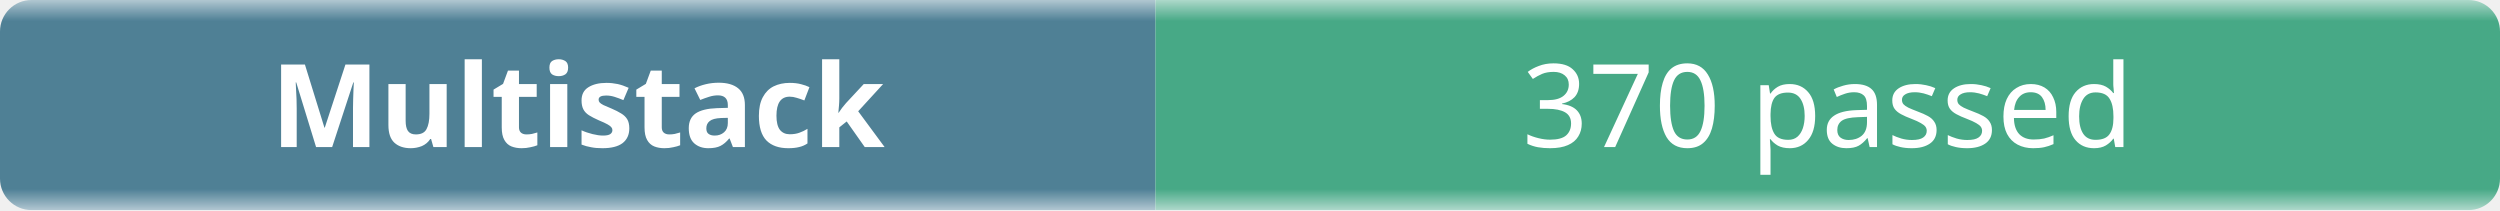
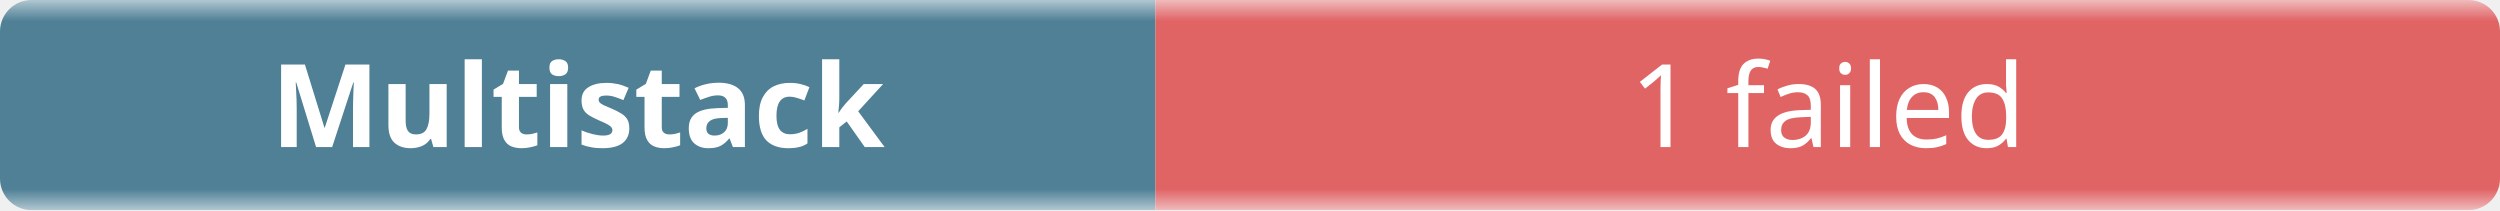
- <svg xmlns="http://www.w3.org/2000/svg" width="238" height="20" role="img" aria-label="Multistack: 370 passed">
+ <svg xmlns="http://www.w3.org/2000/svg" width="238" height="20" role="img" aria-label="Multistack: 1 failed">
  <linearGradient id="b" x2="0" y2="100%">
    <stop offset="0" stop-color="#f8fafc" stop-opacity=".7" />
    <stop offset=".1" stop-color="#eef2f7" stop-opacity=".3" />
    <stop offset=".9" stop-color="#eef2f7" stop-opacity=".3" />
    <stop offset="1" stop-color="#f8fafc" stop-opacity=".7" />
  </linearGradient>
  <mask id="m">
    <rect width="238" height="20" rx="3" fill="#fff" />
  </mask>
  <g mask="url(#m)">
    <rect width="110" height="20" fill="#0b4f6c" />
-     <rect x="110" width="128" height="20" fill="#008a56" />
+     <rect x="110" width="128" height="20" fill="#dc2626" />
    <rect width="238" height="20" fill="url(#b)" />
  </g>
  <g fill="#fff" text-anchor="middle" font-family="ui-sans-serif,system-ui,sans-serif" font-size="11">
    <text x="55" y="14" font-weight="600">Multistack</text>
-     <text x="174" y="14">370 passed</text>
+     <text x="174" y="14">1 failed</text>
  </g>
</svg>
